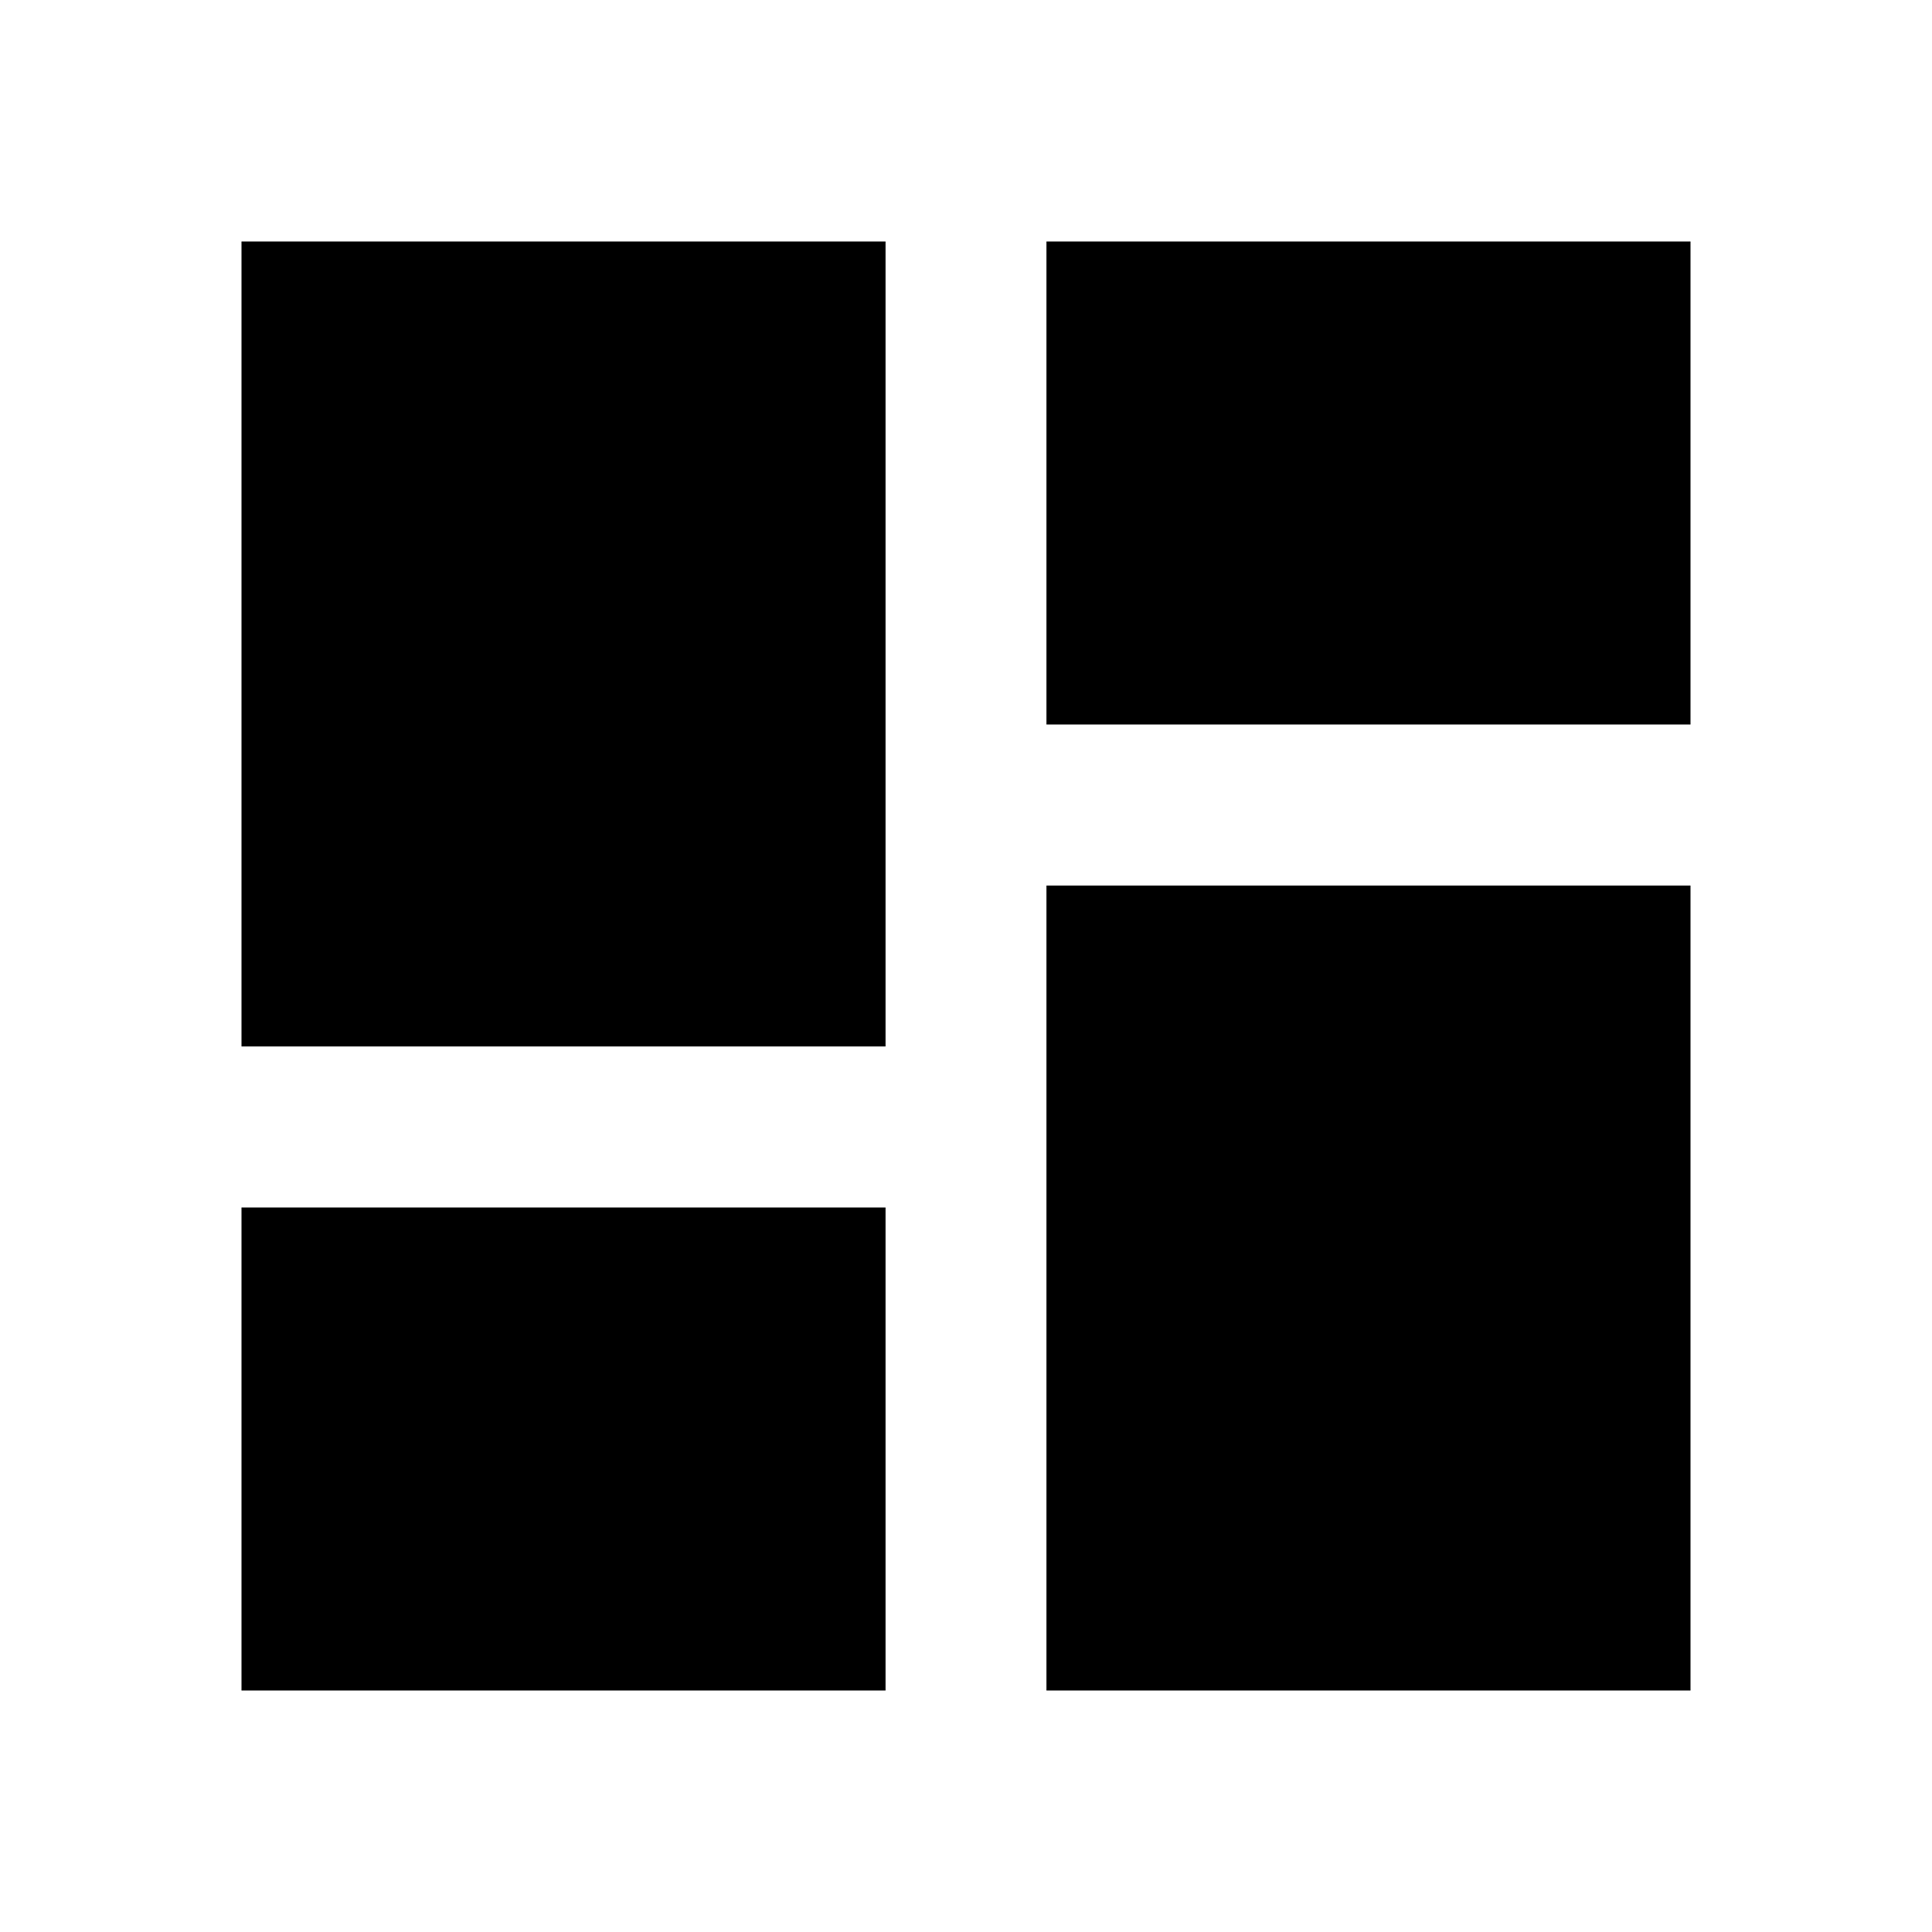
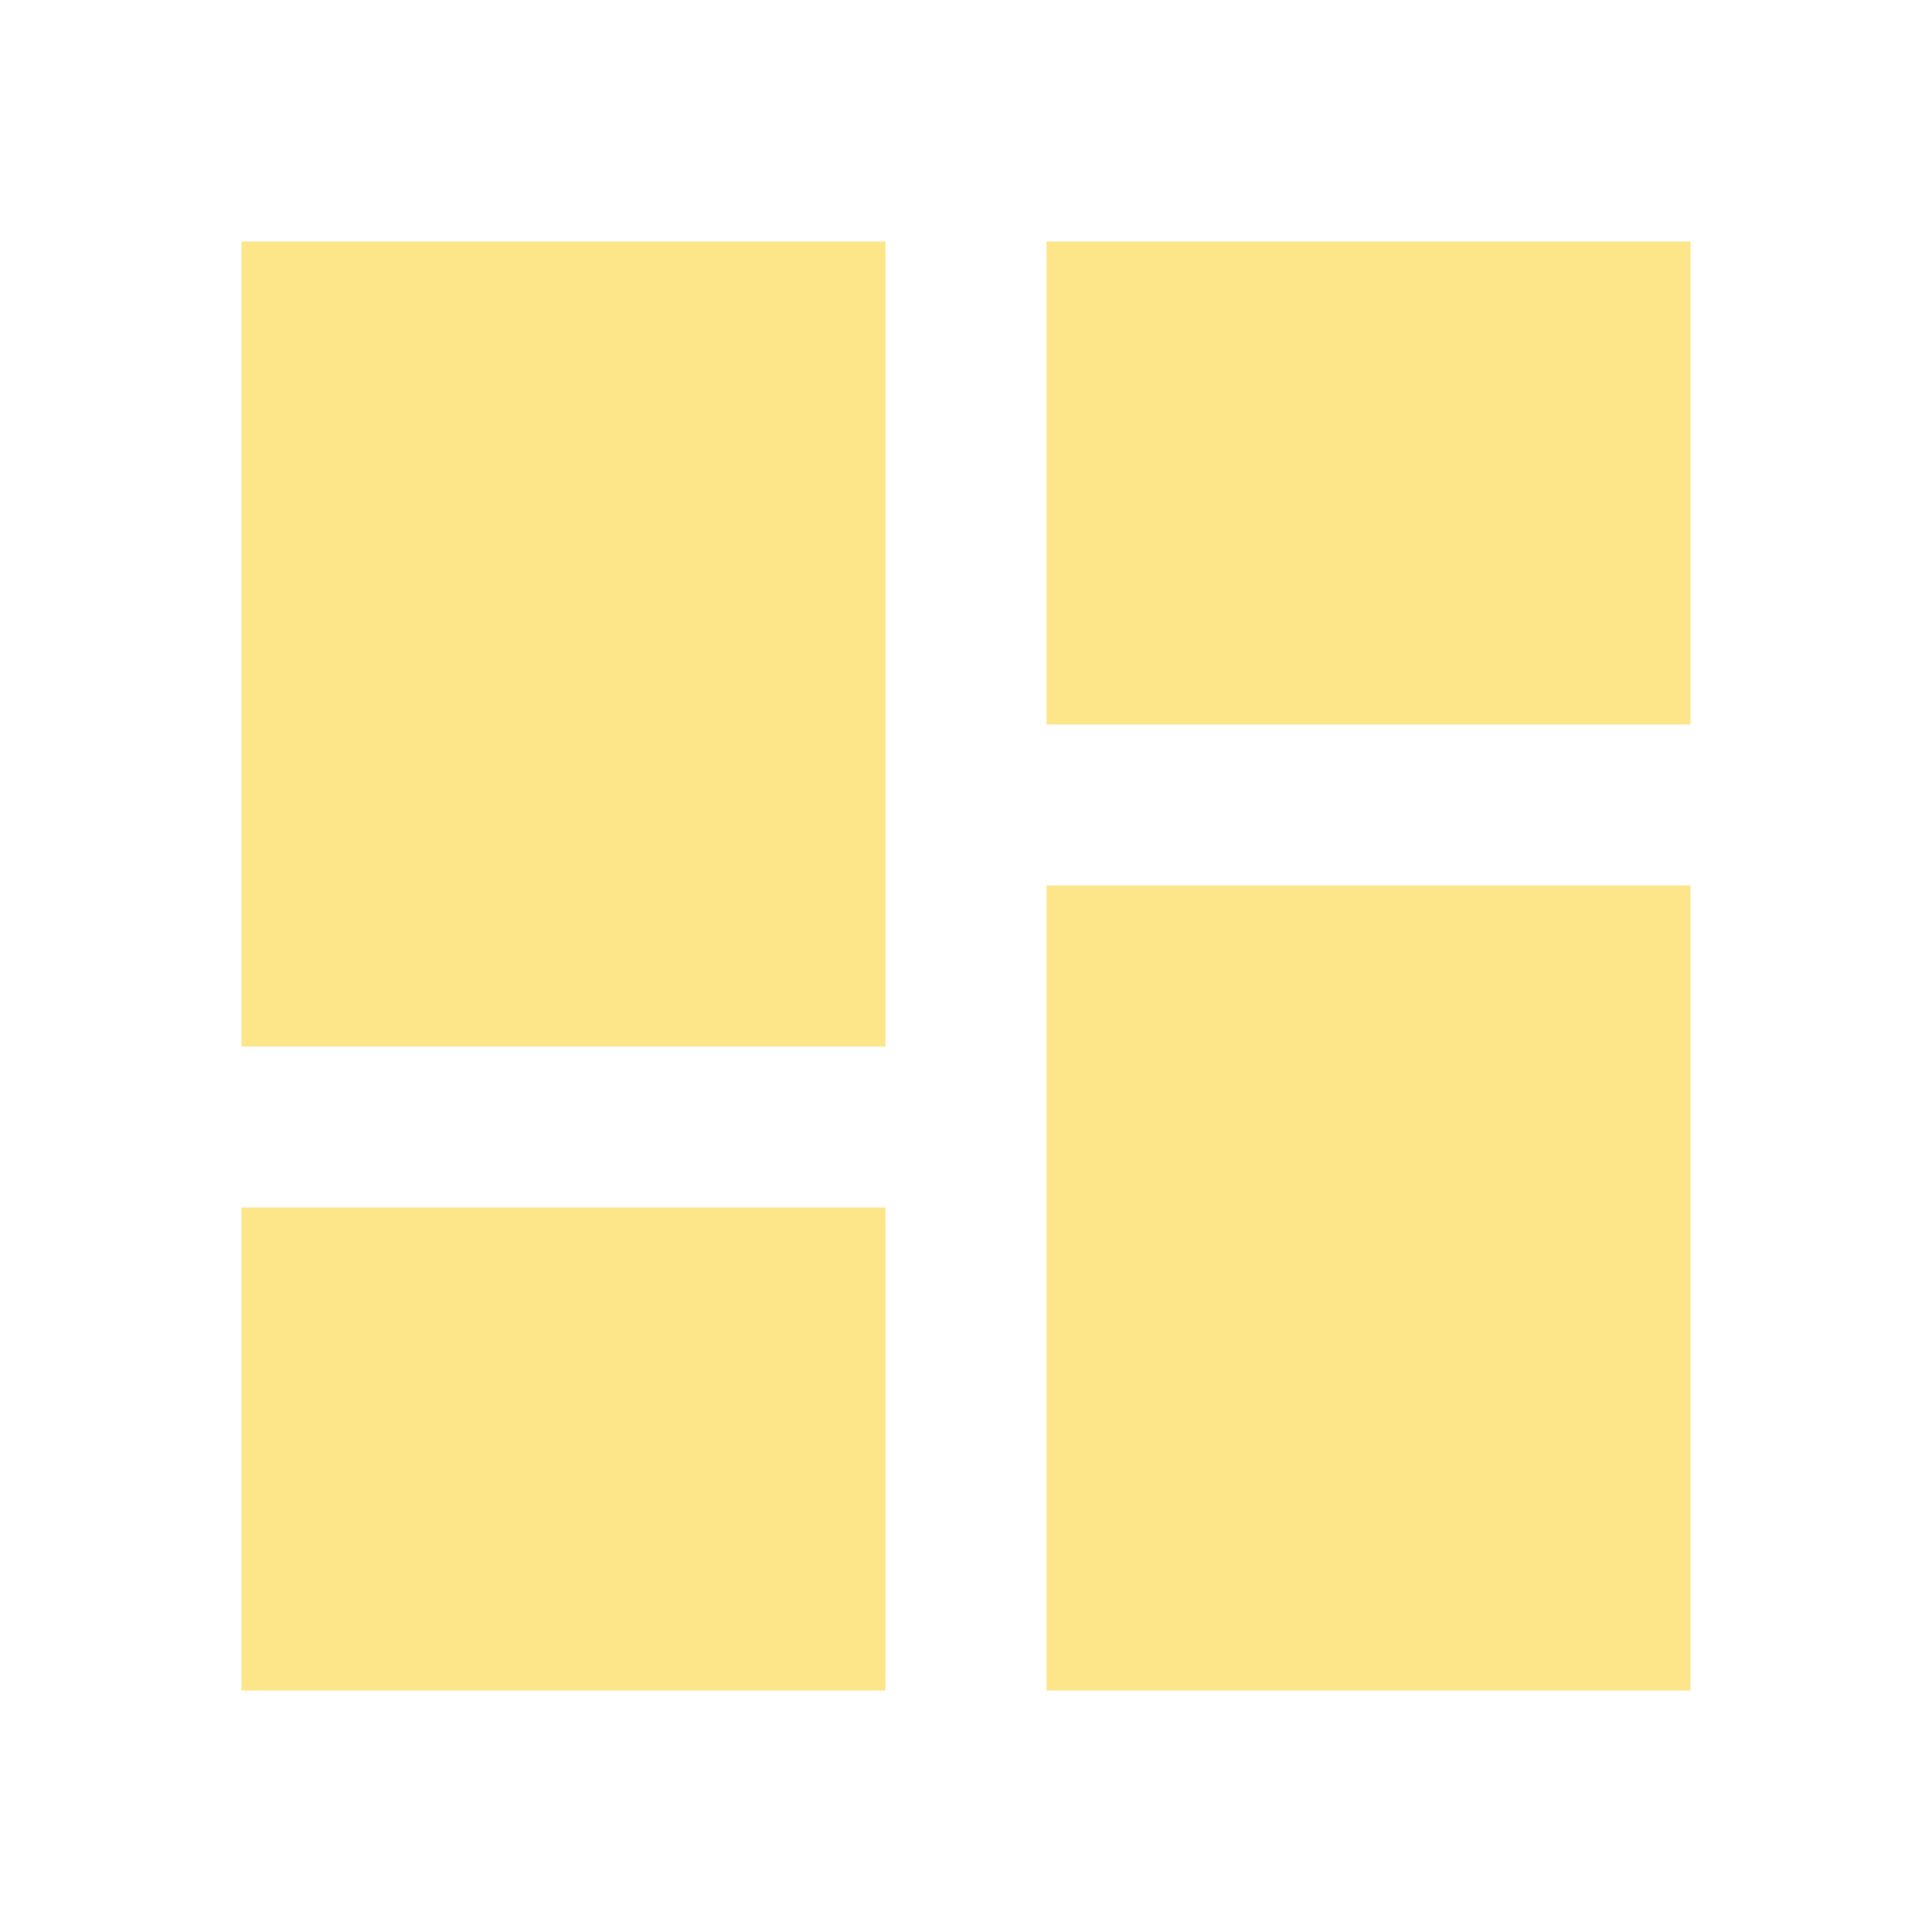
<svg xmlns="http://www.w3.org/2000/svg" viewBox="0 0 24 24">
-   <path d="M13,3V9H21V3M13,21H21V11H13M3,21H11V15H3M3,13H11V3H3V13Z" />
+   <path d="M13,3V9H21V3M13,21H21V11H13M3,21H11V15H3M3,13H11V3H3V13Z" fill="#fde68a" />
</svg>
